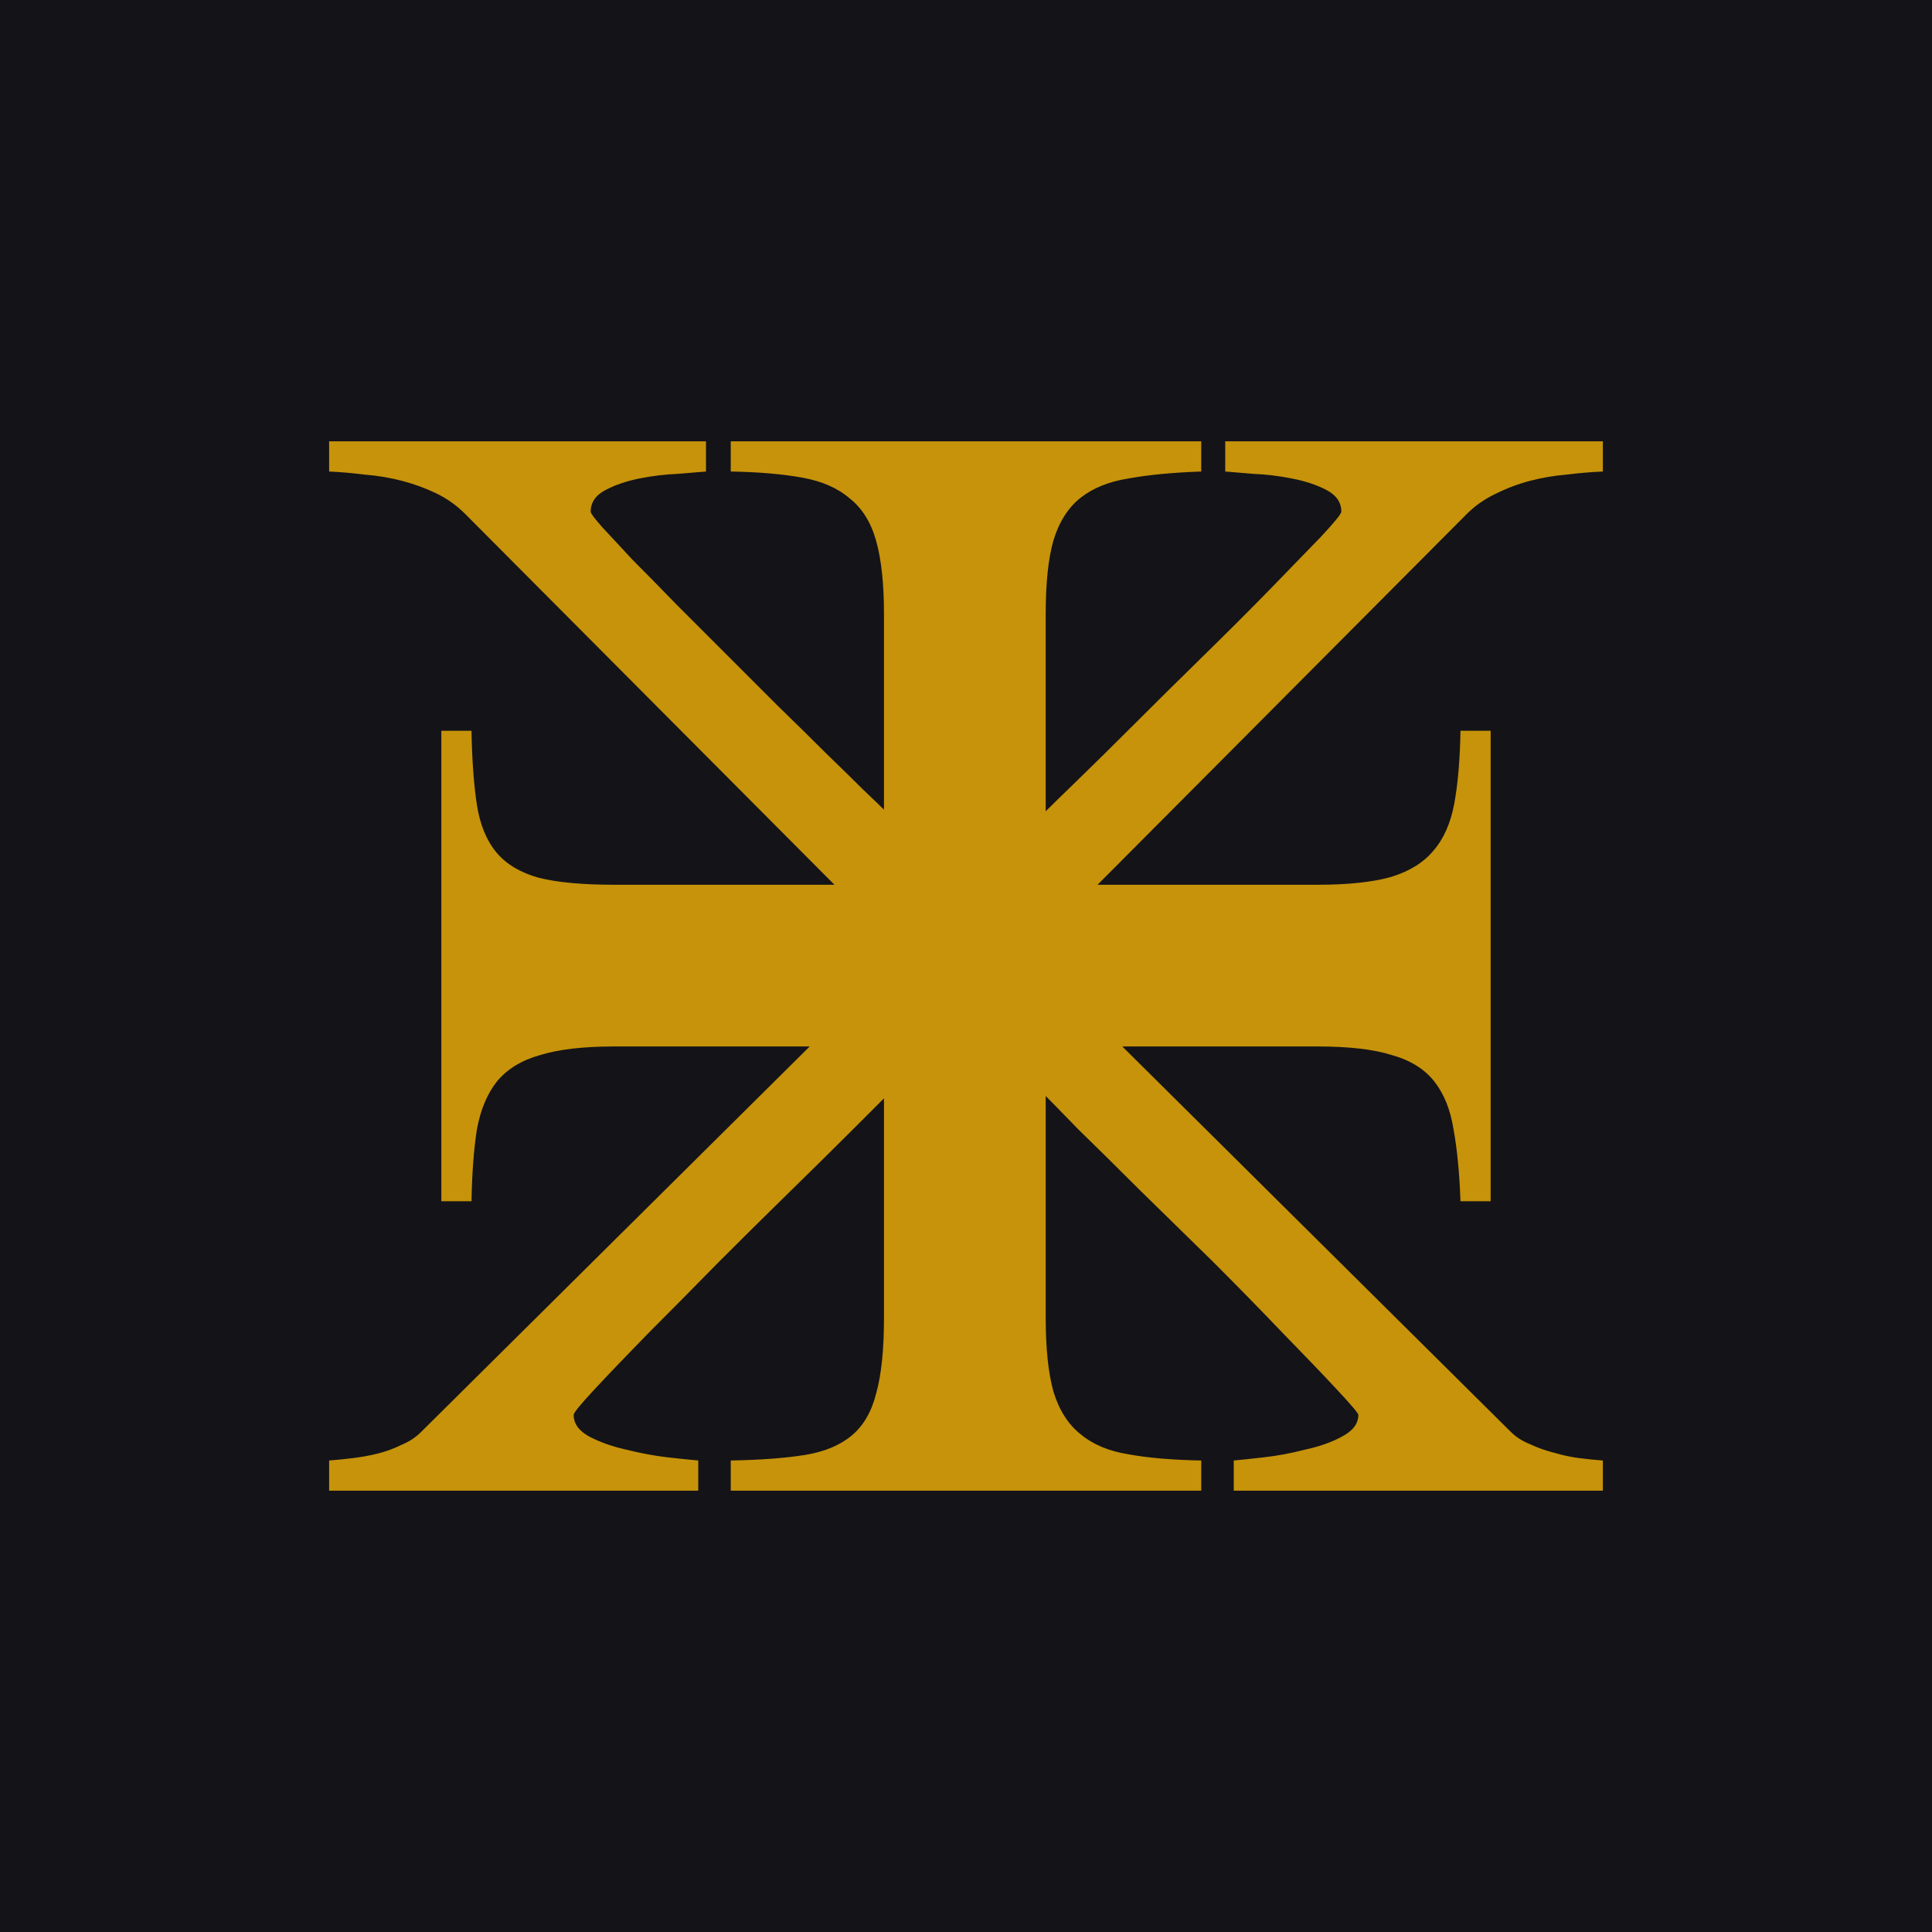
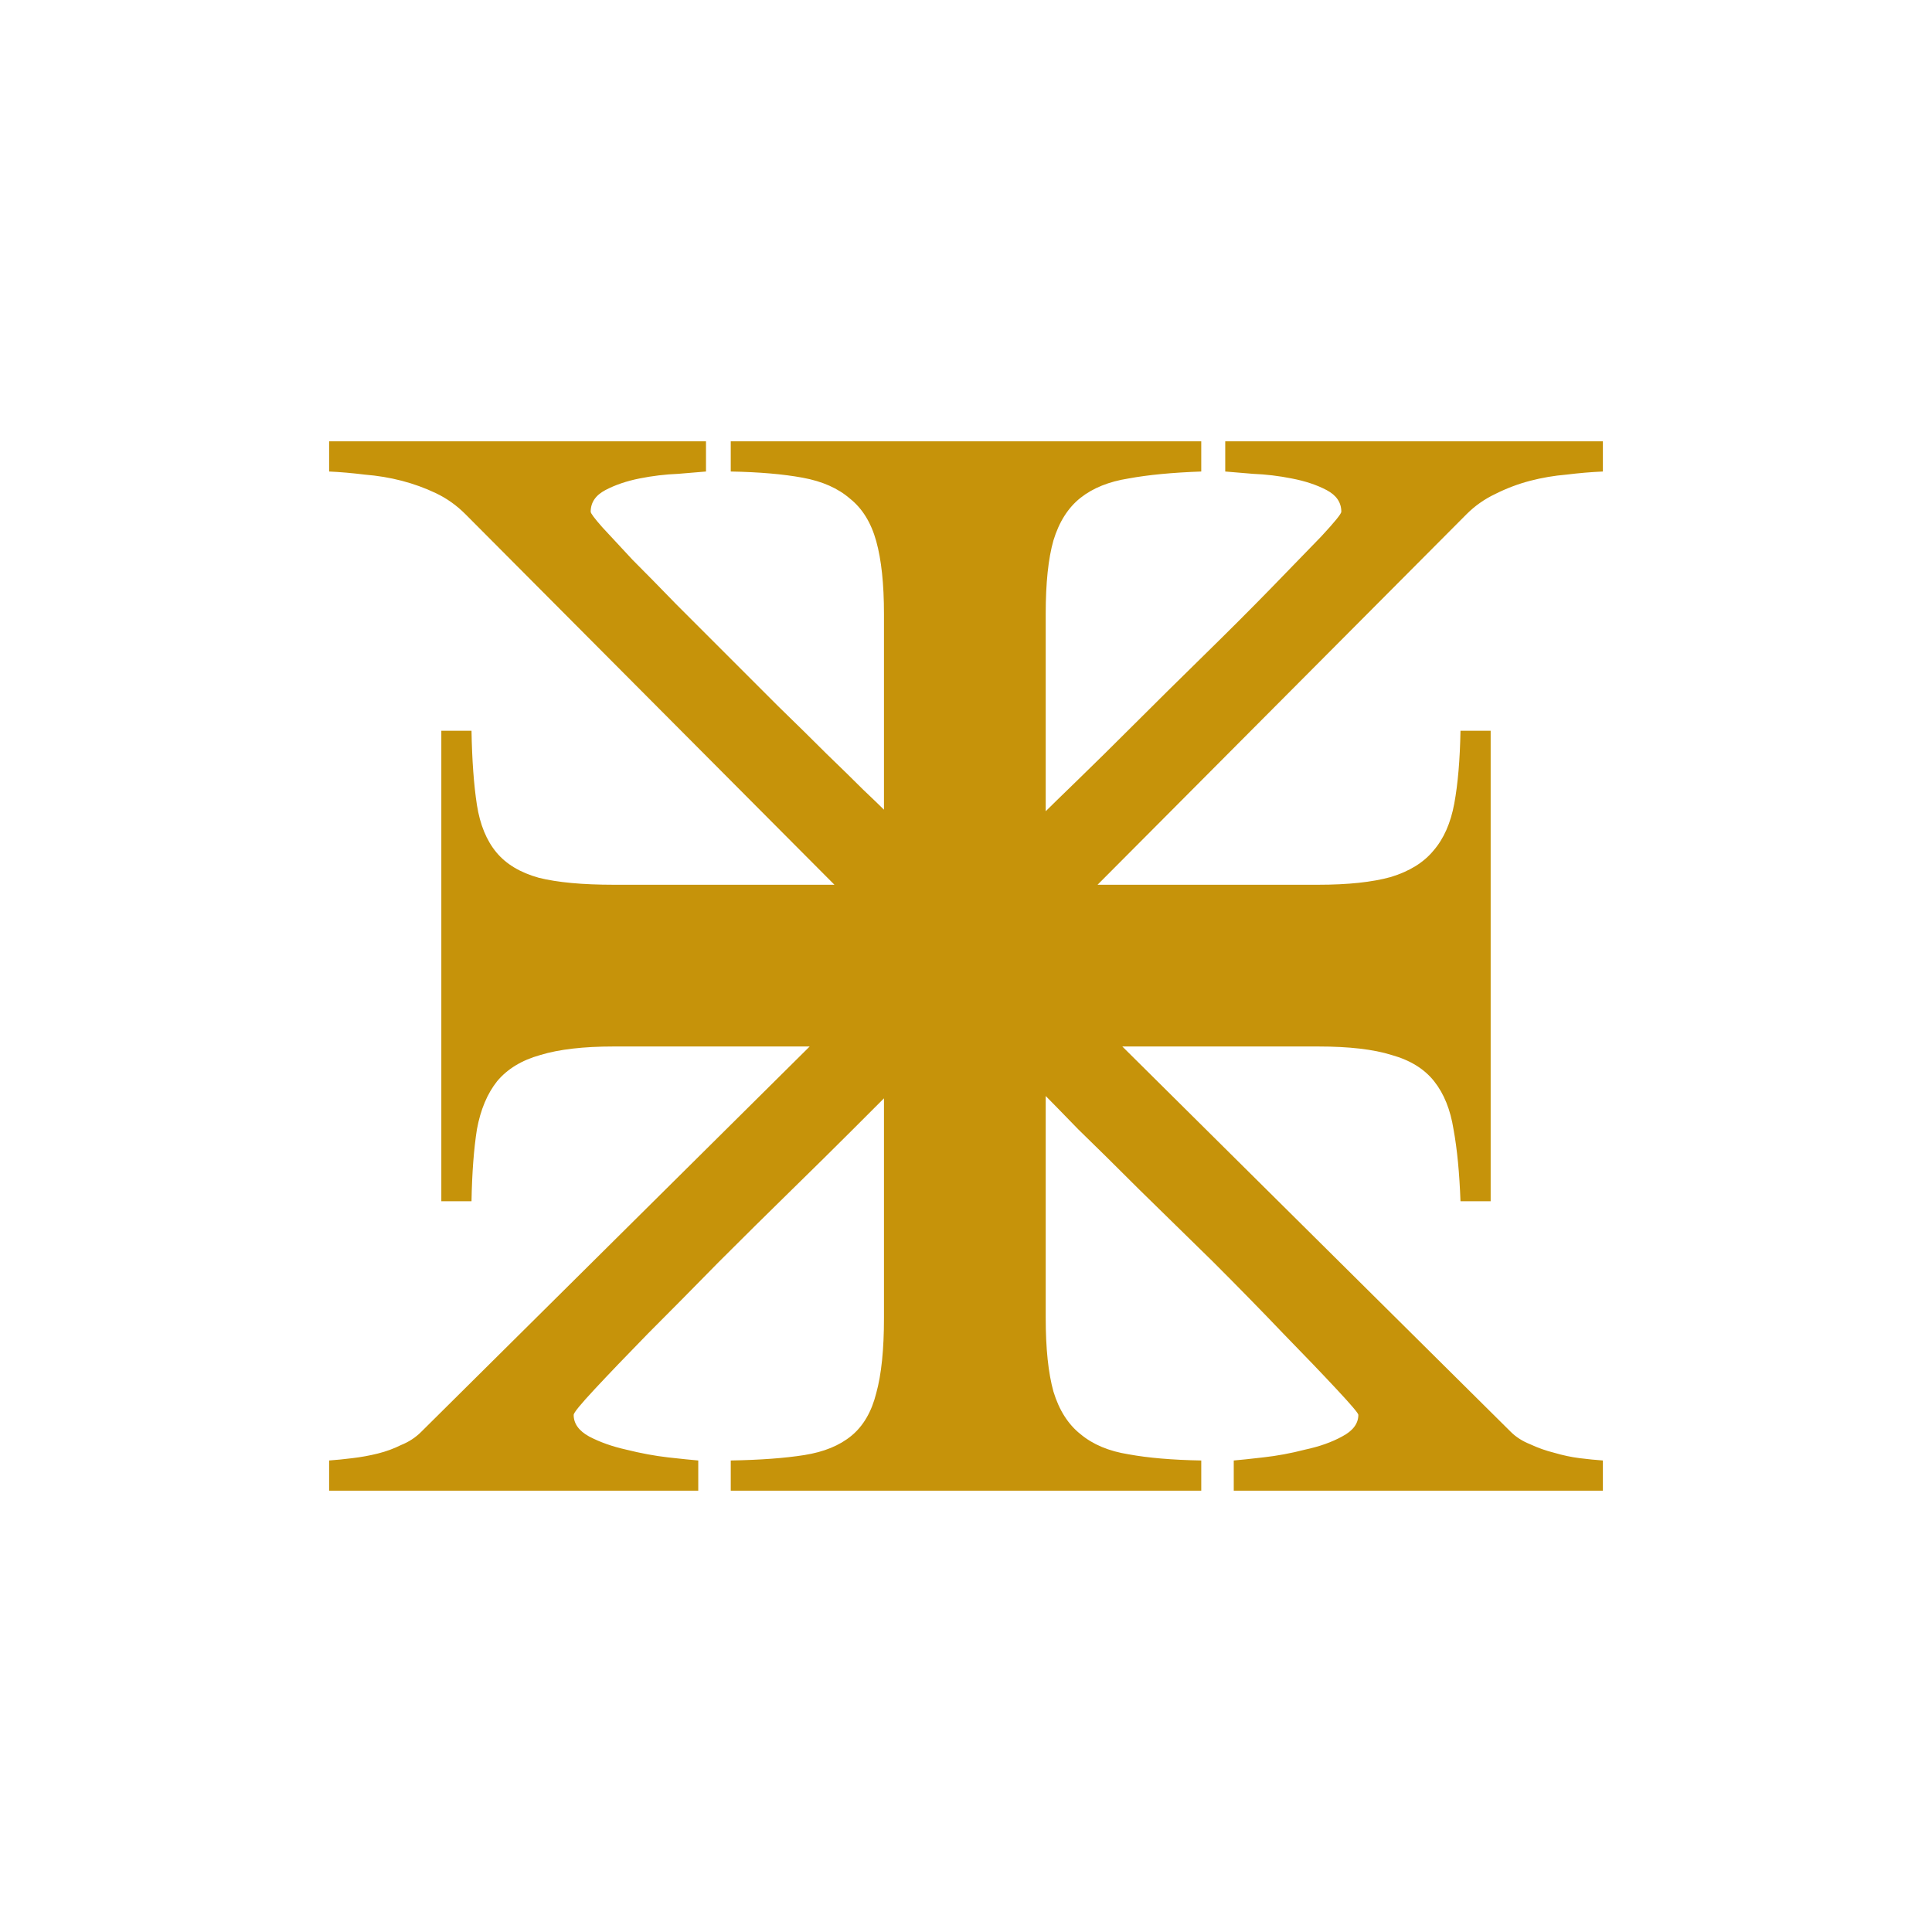
<svg xmlns="http://www.w3.org/2000/svg" viewBox="0 0 512 512" version="1.1" id="svg1">
  <defs id="defs1" />
-   <rect width="512" height="512" fill="#141318" id="rect1" />
  <path d="m 424.779,395.043 h -97.822 v -7.998 q 2.461,-0.205 7.793,-0.82 5.537,-0.615 11.074,-2.051 5.742,-1.23 9.844,-3.486 4.307,-2.256 4.307,-5.742 0,-0.615 -5.742,-6.768 -5.537,-5.947 -14.15,-14.766 -8.408,-8.818 -18.662,-19.072 -10.254,-10.049 -19.482,-19.072 -9.229,-9.229 -16.201,-15.996 -6.768,-6.973 -8.613,-8.818 v 58.857 q 0,12.1 2.051,19.482 2.256,7.383 7.178,11.279 4.922,4.102 12.715,5.332 7.793,1.436 19.277,1.641 v 7.998 h -124.688 v -7.998 q 11.689,-0.205 19.482,-1.436 7.793,-1.23 12.51,-5.127 4.717,-3.896 6.562,-11.279 2.051,-7.383 2.051,-19.893 v -58.242 q -1.846,1.846 -8.613,8.613 -6.768,6.768 -15.996,15.791 -9.229,9.023 -19.277,19.072 -10.049,10.254 -18.662,18.867 -8.613,8.818 -14.15,14.766 -5.537,5.947 -5.537,6.768 0,3.486 4.102,5.742 4.307,2.256 9.844,3.486 5.742,1.436 11.074,2.051 5.537,0.615 7.998,0.82 v 7.998 H 87.221 v -7.998 q 2.871,-0.205 6.152,-0.615 3.486,-0.41 6.768,-1.23 3.281,-0.82 6.152,-2.256 3.076,-1.23 5.332,-3.486 L 214.574,277.328 h -51.885 q -12.1,0 -19.482,2.256 -7.383,2.051 -11.484,6.973 -3.896,4.922 -5.332,12.715 -1.23,7.793 -1.436,19.072 h -7.998 v -124.688 h 7.998 q 0.205,11.689 1.436,19.688 1.23,7.793 5.127,12.51 3.896,4.717 11.279,6.768 7.383,1.846 19.893,1.846 h 58.447 l -97.822,-98.232 q -3.486,-3.486 -7.793,-5.537 -4.307,-2.051 -9.023,-3.281 -4.717,-1.23 -9.844,-1.641 -4.922,-0.615 -9.434,-0.82 v -7.998 h 99.873 v 7.998 q -2.256,0.205 -7.383,0.615 -5.127,0.205 -10.254,1.23 -5.127,1.025 -9.023,3.076 -3.896,2.051 -3.896,5.742 0,0.615 3.076,4.102 3.076,3.281 7.998,8.613 5.127,5.127 11.484,11.689 6.562,6.562 13.535,13.535 6.973,6.973 13.74,13.74 6.973,6.768 12.715,12.51 5.742,5.537 9.639,9.434 4.102,3.896 5.537,5.332 v -51.885 q 0,-11.895 -2.051,-19.277 -2.051,-7.383 -6.973,-11.279 -4.717,-4.102 -12.51,-5.537 -7.793,-1.436 -19.072,-1.641 v -7.998 h 124.688 v 7.998 q -11.484,0.41 -19.277,1.846 -7.793,1.23 -12.715,5.127 -4.922,3.896 -7.178,11.279 -2.051,7.178 -2.051,19.482 v 52.295 q 1.846,-1.846 8.408,-8.203 6.562,-6.357 15.176,-14.971 8.613,-8.613 18.252,-18.047 9.844,-9.639 17.842,-17.842 7.998,-8.203 13.33,-13.74 5.332,-5.742 5.332,-6.562 0,-3.691 -3.896,-5.742 -3.896,-2.051 -9.229,-3.076 -5.127,-1.025 -10.254,-1.23 -4.922,-0.41 -7.383,-0.615 v -7.998 H 424.779 v 7.998 q -4.717,0.205 -9.639,0.82 -4.922,0.41 -9.639,1.641 -4.717,1.23 -9.229,3.486 -4.307,2.051 -7.588,5.332 l -97.822,98.232 h 58.447 q 11.895,0 19.277,-2.051 7.383,-2.256 11.279,-6.973 4.102,-4.717 5.537,-12.51 1.436,-7.793 1.641,-19.277 h 7.998 v 124.688 h -7.998 q -0.41,-11.279 -1.846,-19.072 -1.23,-7.793 -5.127,-12.715 -3.896,-4.922 -11.279,-6.973 -7.178,-2.256 -19.482,-2.256 H 297.426 L 400.375,379.457 q 2.051,2.051 5.127,3.281 3.076,1.436 6.357,2.256 3.486,1.025 6.768,1.436 3.281,0.41 6.152,0.615 z" id="text1" style="font-size:420px;font-family:serif;dominant-baseline:central;text-anchor:middle;fill:#c6930a" aria-label="🜹" />
</svg>
